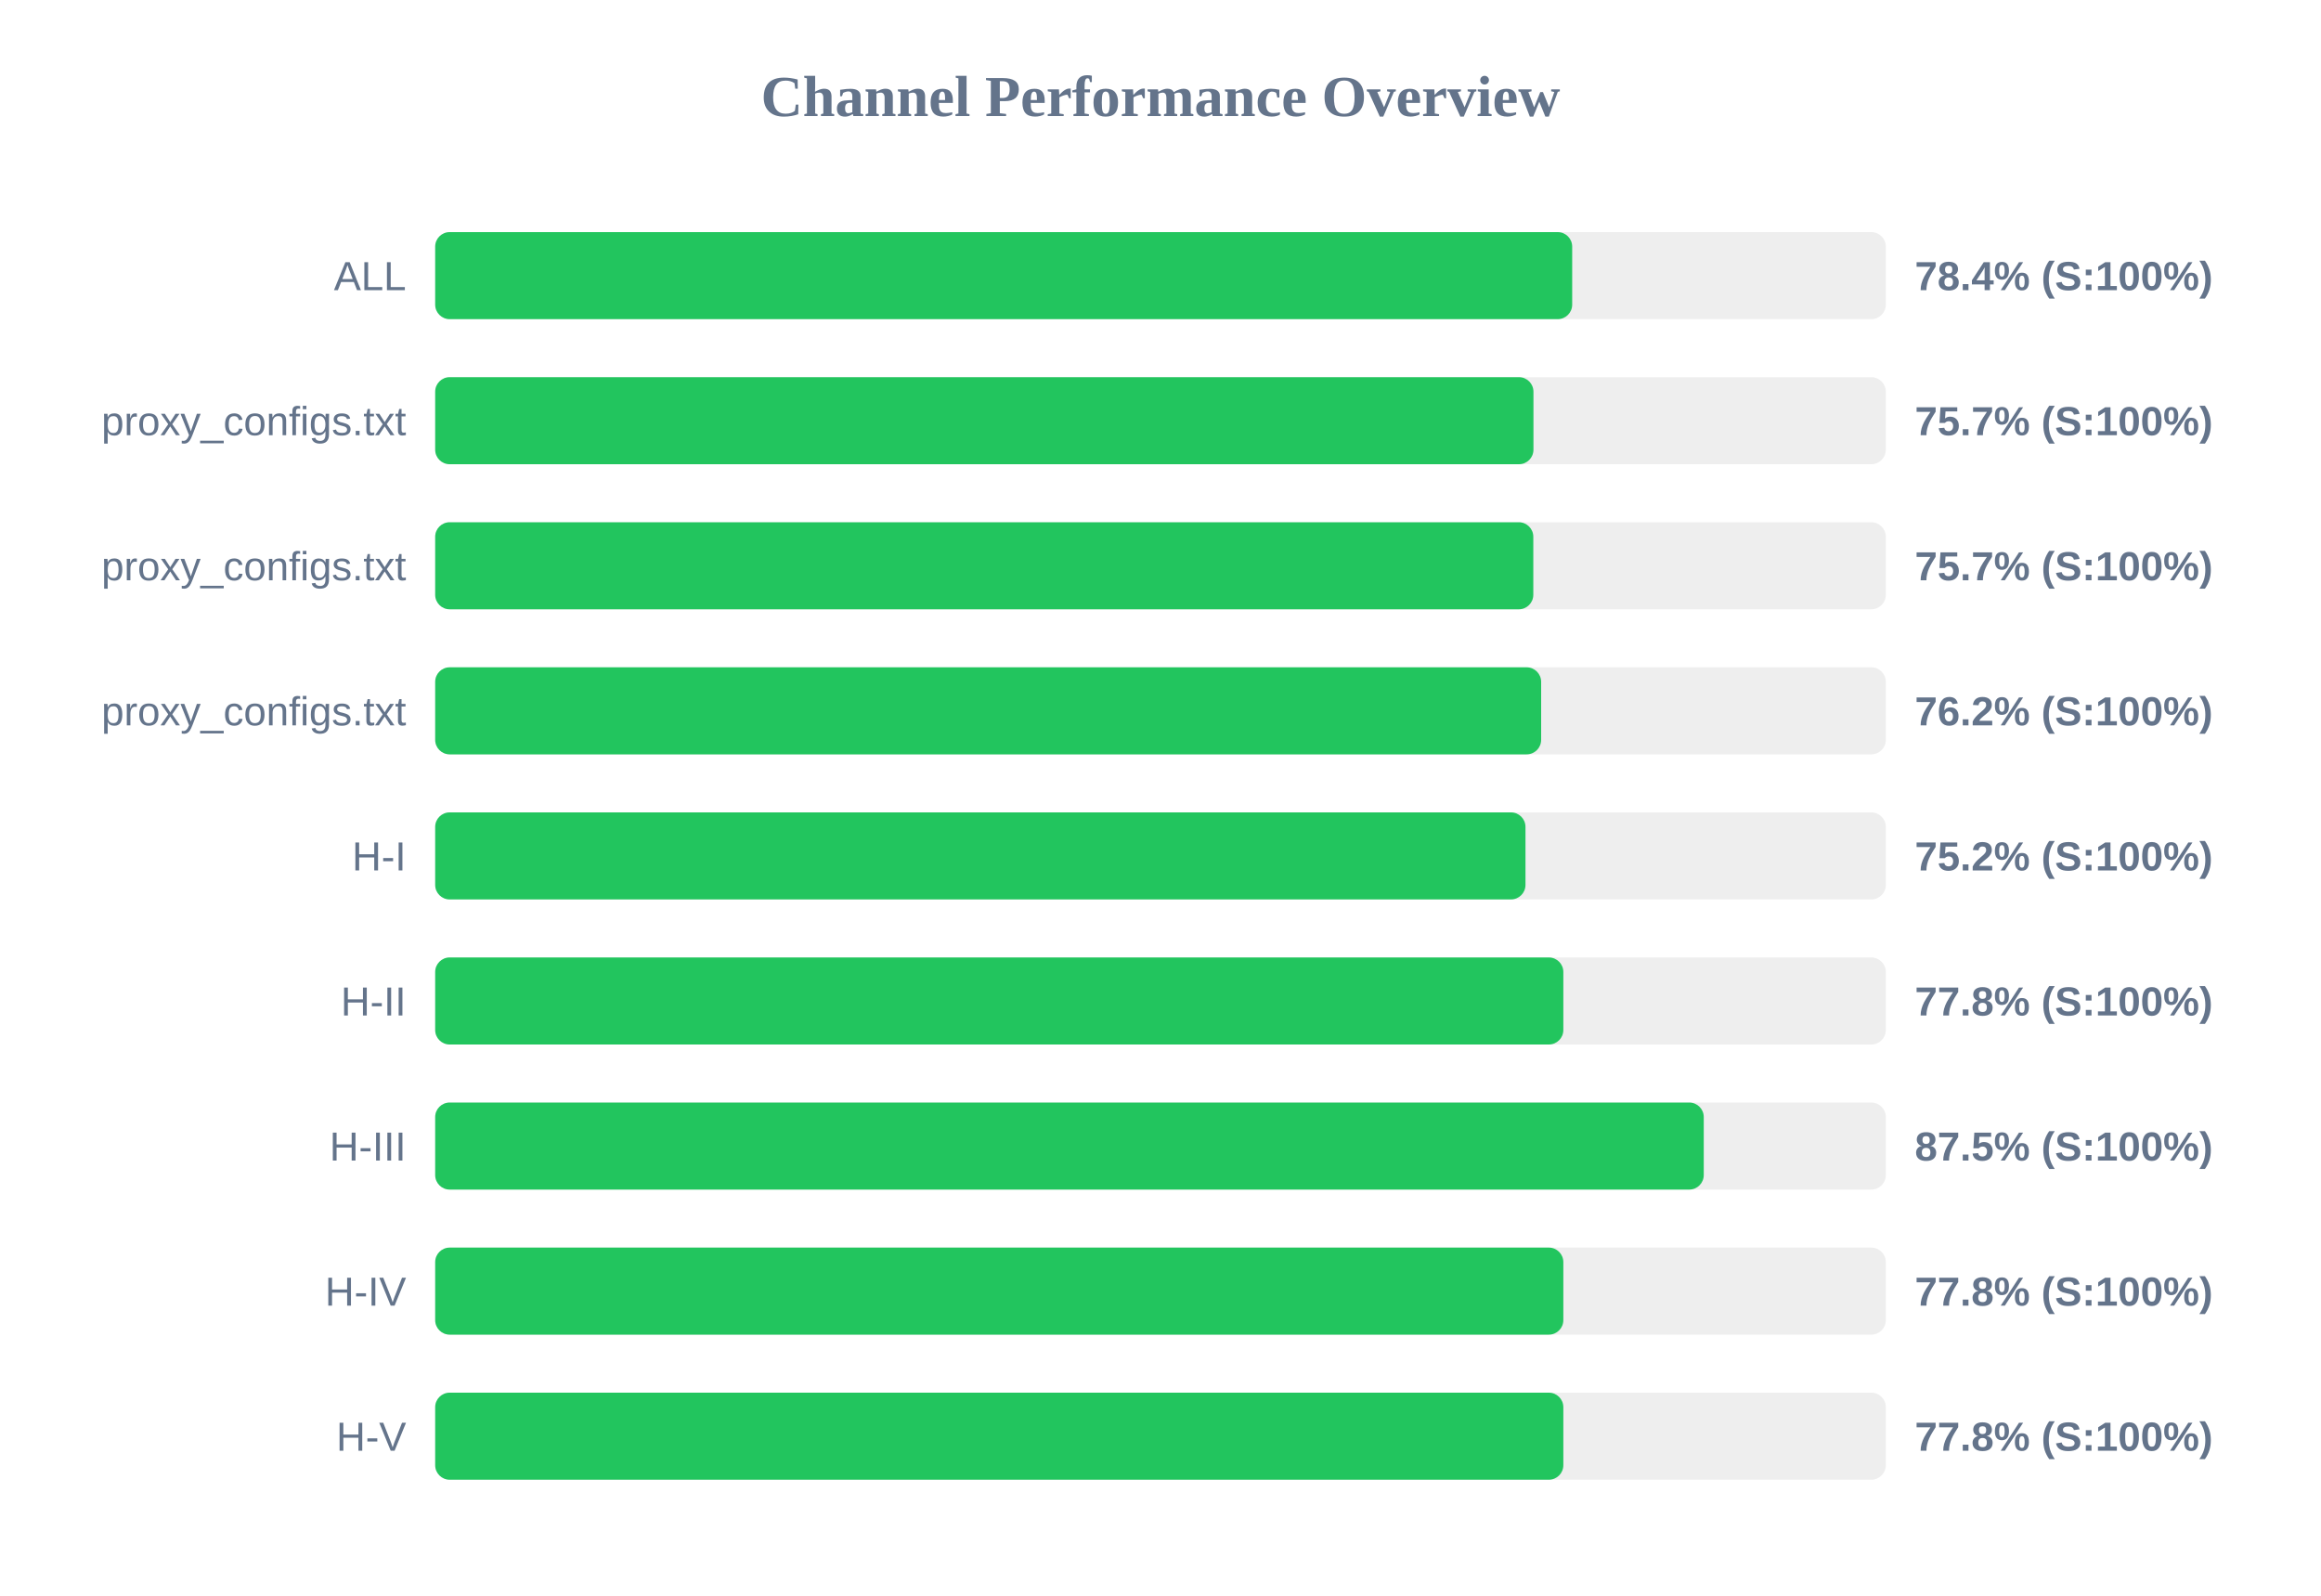
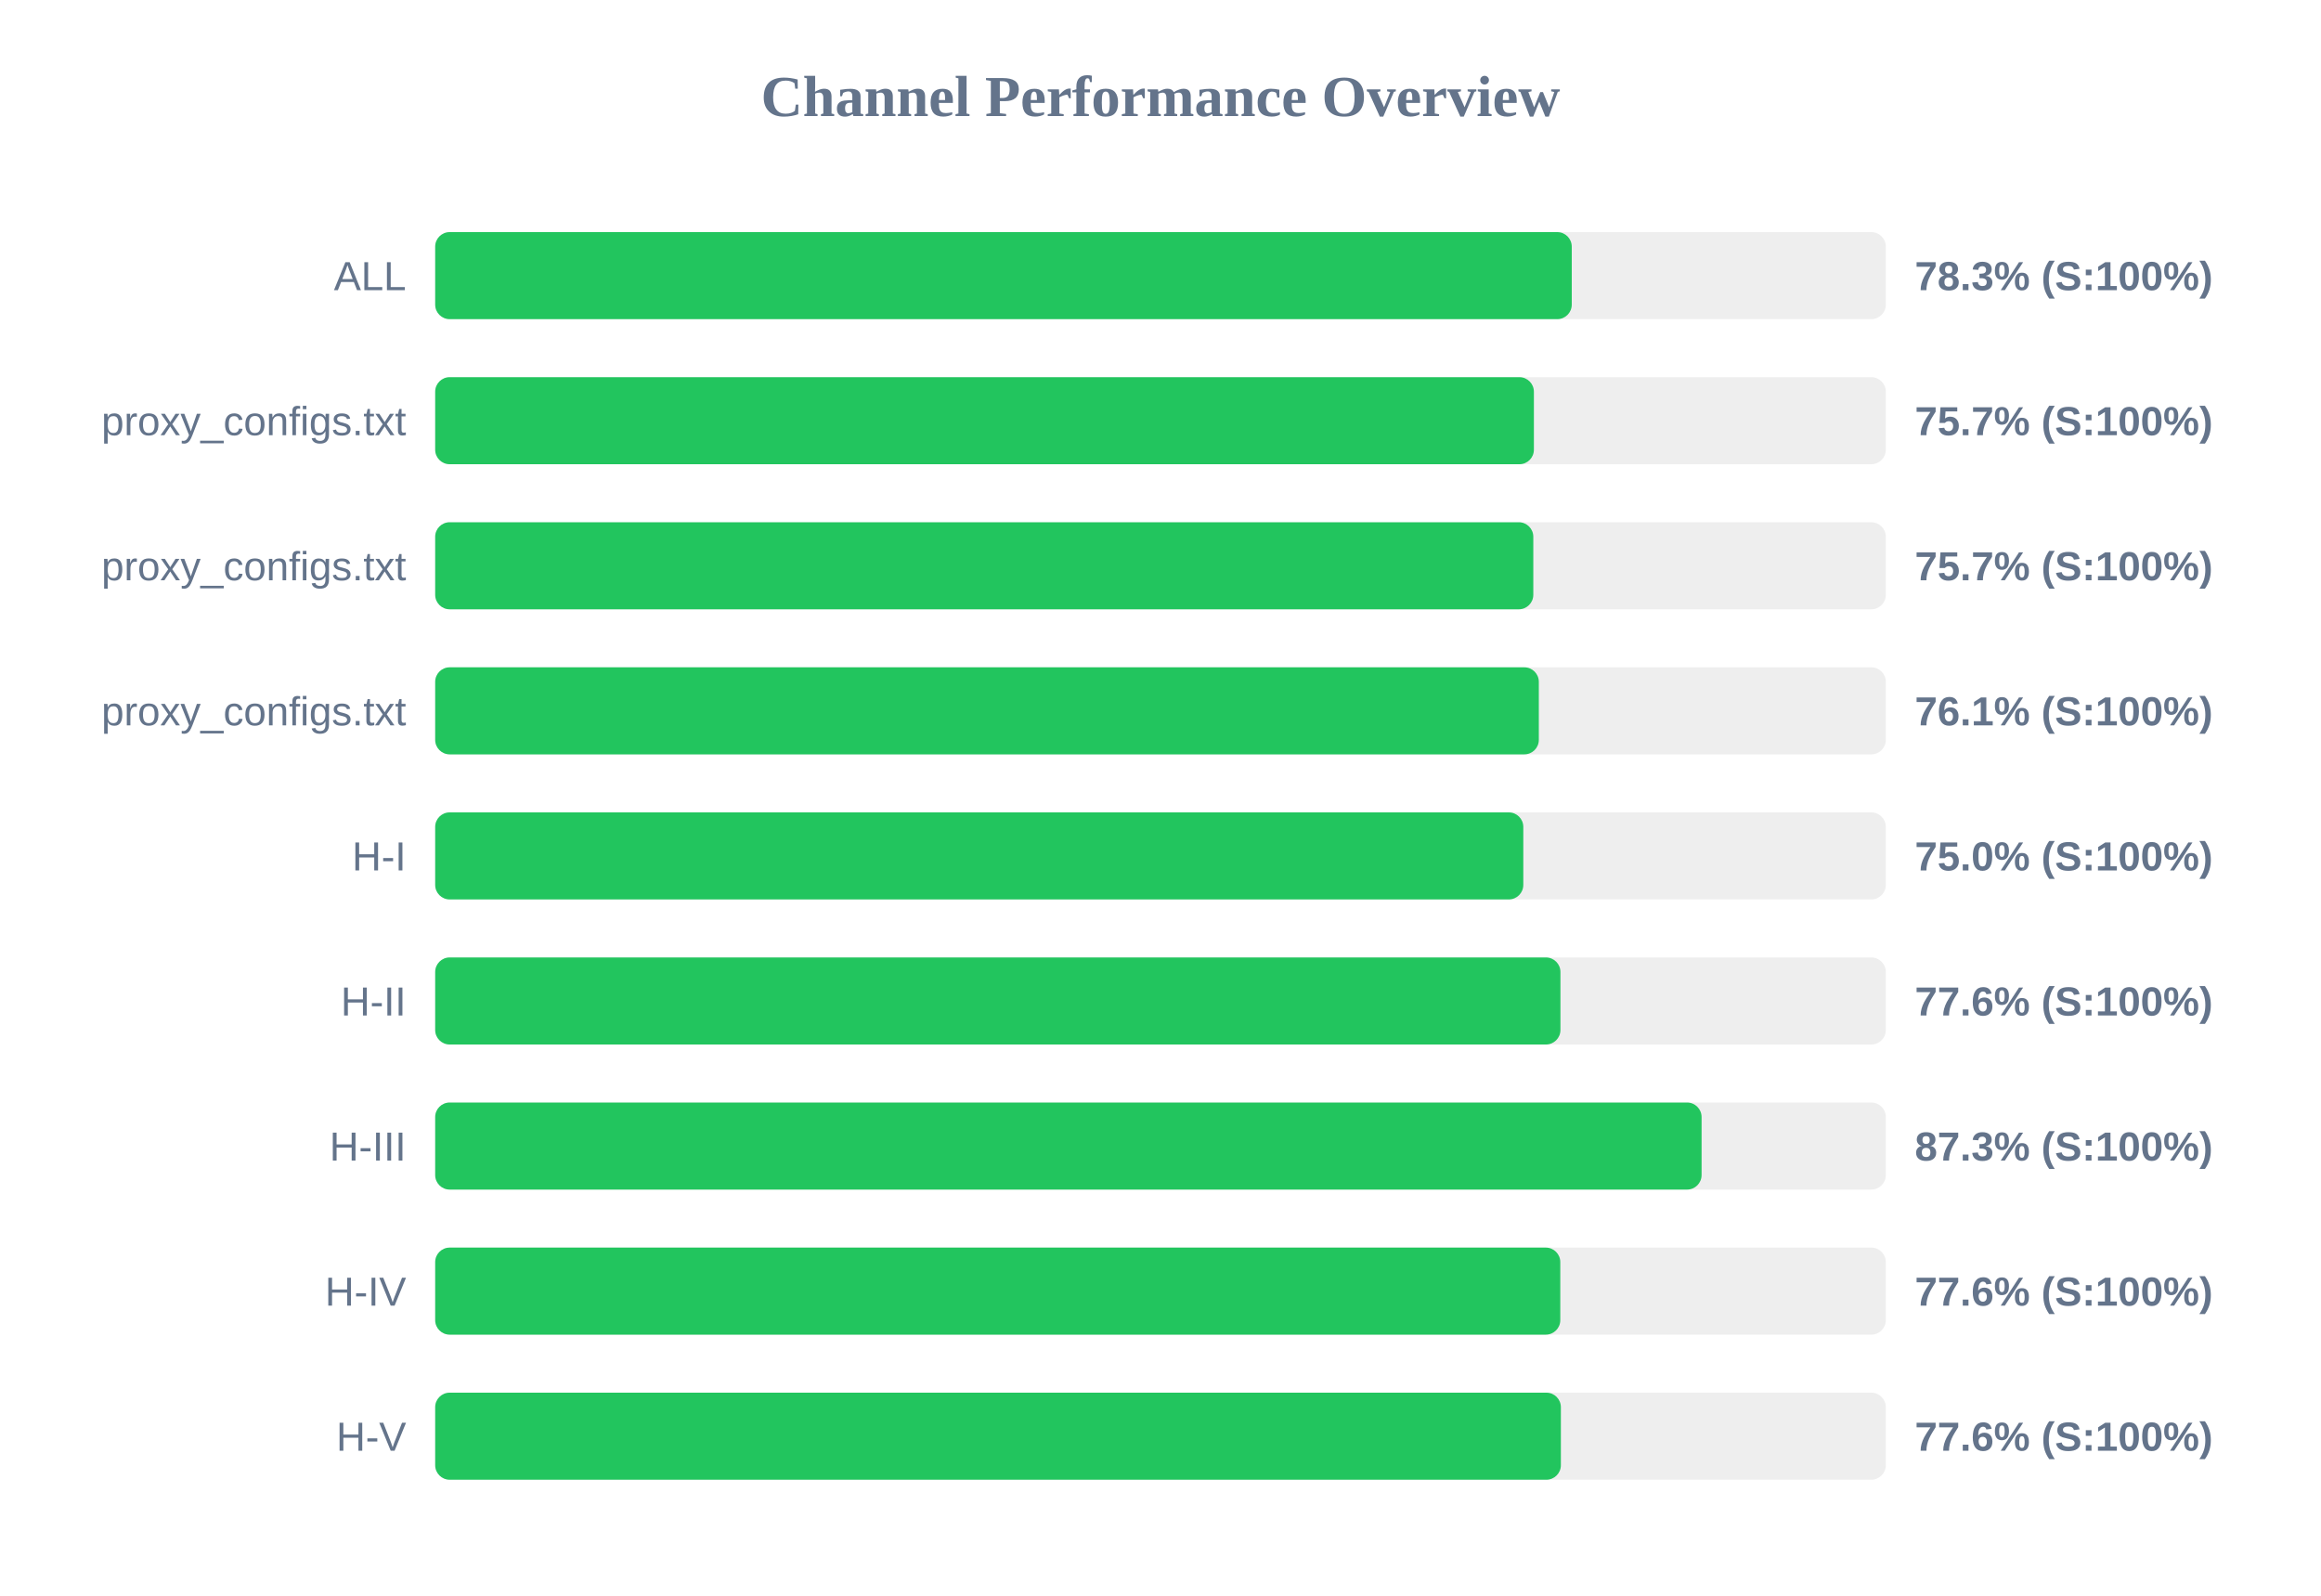
<svg xmlns="http://www.w3.org/2000/svg" width="800" height="550" version="1.1">
  <style>
        .row { font: 14px Arial; fill: #64748b; }
        .score { font: bold 14px Arial; fill: #64748b; }
    </style>
  <text x="400" y="40" text-anchor="middle" font-size="20px" font-weight="bold" fill="#64748b">Channel Performance Overview</text>
  <rect x="150" y="80" width="500" height="30" fill="#eee" rx="5" />
-   <rect x="150" y="80" width="391.9" height="30" fill="#22c55e" rx="5" />
+   <rect x="150" y="80" width="391.75" height="30" fill="#22c55e" rx="5" />
  <text x="140" y="100" text-anchor="end" class="row">ALL</text>
-   <text x="660" y="100" text-anchor="start" class="score">78.4% (S:100%)</text>
+   <text x="660" y="100" text-anchor="start" class="score">78.3% (S:100%)</text>
  <rect x="150" y="130" width="500" height="30" fill="#eee" rx="5" />
-   <rect x="150" y="130" width="378.55" height="30" fill="#22c55e" rx="5" />
+   <rect x="150" y="130" width="378.7" height="30" fill="#22c55e" rx="5" />
  <text x="140" y="150" text-anchor="end" class="row">proxy_configs.txt</text>
  <text x="660" y="150" text-anchor="start" class="score">75.7% (S:100%)</text>
  <rect x="150" y="180" width="500" height="30" fill="#eee" rx="5" />
  <rect x="150" y="180" width="378.5" height="30" fill="#22c55e" rx="5" />
  <text x="140" y="200" text-anchor="end" class="row">proxy_configs.txt</text>
  <text x="660" y="200" text-anchor="start" class="score">75.7% (S:100%)</text>
  <rect x="150" y="230" width="500" height="30" fill="#eee" rx="5" />
-   <rect x="150" y="230" width="381.2" height="30" fill="#22c55e" rx="5" />
+   <rect x="150" y="230" width="380.4" height="30" fill="#22c55e" rx="5" />
  <text x="140" y="250" text-anchor="end" class="row">proxy_configs.txt</text>
-   <text x="660" y="250" text-anchor="start" class="score">76.2% (S:100%)</text>
+   <text x="660" y="250" text-anchor="start" class="score">76.1% (S:100%)</text>
  <rect x="150" y="280" width="500" height="30" fill="#eee" rx="5" />
-   <rect x="150" y="280" width="375.8" height="30" fill="#22c55e" rx="5" />
+   <rect x="150" y="280" width="375.05" height="30" fill="#22c55e" rx="5" />
  <text x="140" y="300" text-anchor="end" class="row">H-I</text>
-   <text x="660" y="300" text-anchor="start" class="score">75.2% (S:100%)</text>
+   <text x="660" y="300" text-anchor="start" class="score">75.0% (S:100%)</text>
  <rect x="150" y="330" width="500" height="30" fill="#eee" rx="5" />
-   <rect x="150" y="330" width="388.85" height="30" fill="#22c55e" rx="5" />
+   <rect x="150" y="330" width="387.85" height="30" fill="#22c55e" rx="5" />
  <text x="140" y="350" text-anchor="end" class="row">H-II</text>
-   <text x="660" y="350" text-anchor="start" class="score">77.8% (S:100%)</text>
+   <text x="660" y="350" text-anchor="start" class="score">77.6% (S:100%)</text>
  <rect x="150" y="380" width="500" height="30" fill="#eee" rx="5" />
-   <rect x="150" y="380" width="437.25" height="30" fill="#22c55e" rx="5" />
+   <rect x="150" y="380" width="436.5" height="30" fill="#22c55e" rx="5" />
  <text x="140" y="400" text-anchor="end" class="row">H-III</text>
-   <text x="660" y="400" text-anchor="start" class="score">87.5% (S:100%)</text>
+   <text x="660" y="400" text-anchor="start" class="score">87.3% (S:100%)</text>
  <rect x="150" y="430" width="500" height="30" fill="#eee" rx="5" />
-   <rect x="150" y="430" width="388.85" height="30" fill="#22c55e" rx="5" />
+   <rect x="150" y="430" width="387.8" height="30" fill="#22c55e" rx="5" />
  <text x="140" y="450" text-anchor="end" class="row">H-IV</text>
-   <text x="660" y="450" text-anchor="start" class="score">77.8% (S:100%)</text>
+   <text x="660" y="450" text-anchor="start" class="score">77.6% (S:100%)</text>
  <rect x="150" y="480" width="500" height="30" fill="#eee" rx="5" />
-   <rect x="150" y="480" width="388.85" height="30" fill="#22c55e" rx="5" />
+   <rect x="150" y="480" width="388.0" height="30" fill="#22c55e" rx="5" />
  <text x="140" y="500" text-anchor="end" class="row">H-V</text>
-   <text x="660" y="500" text-anchor="start" class="score">77.8% (S:100%)</text>
+   <text x="660" y="500" text-anchor="start" class="score">77.6% (S:100%)</text>
</svg>
